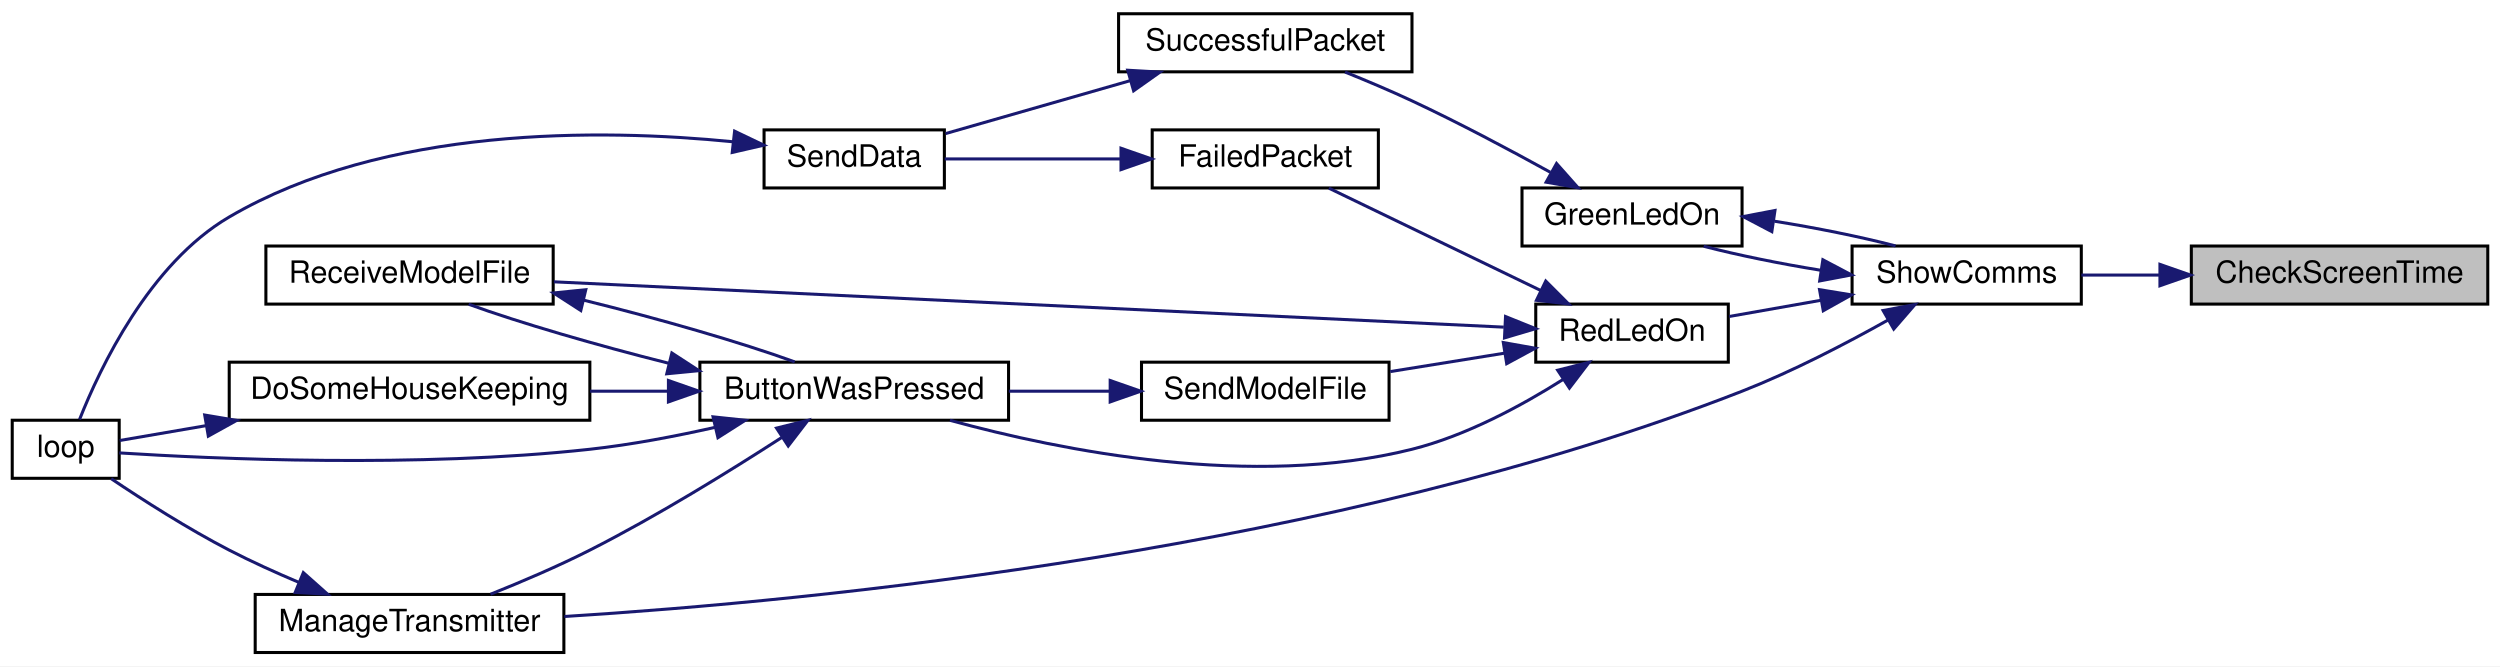
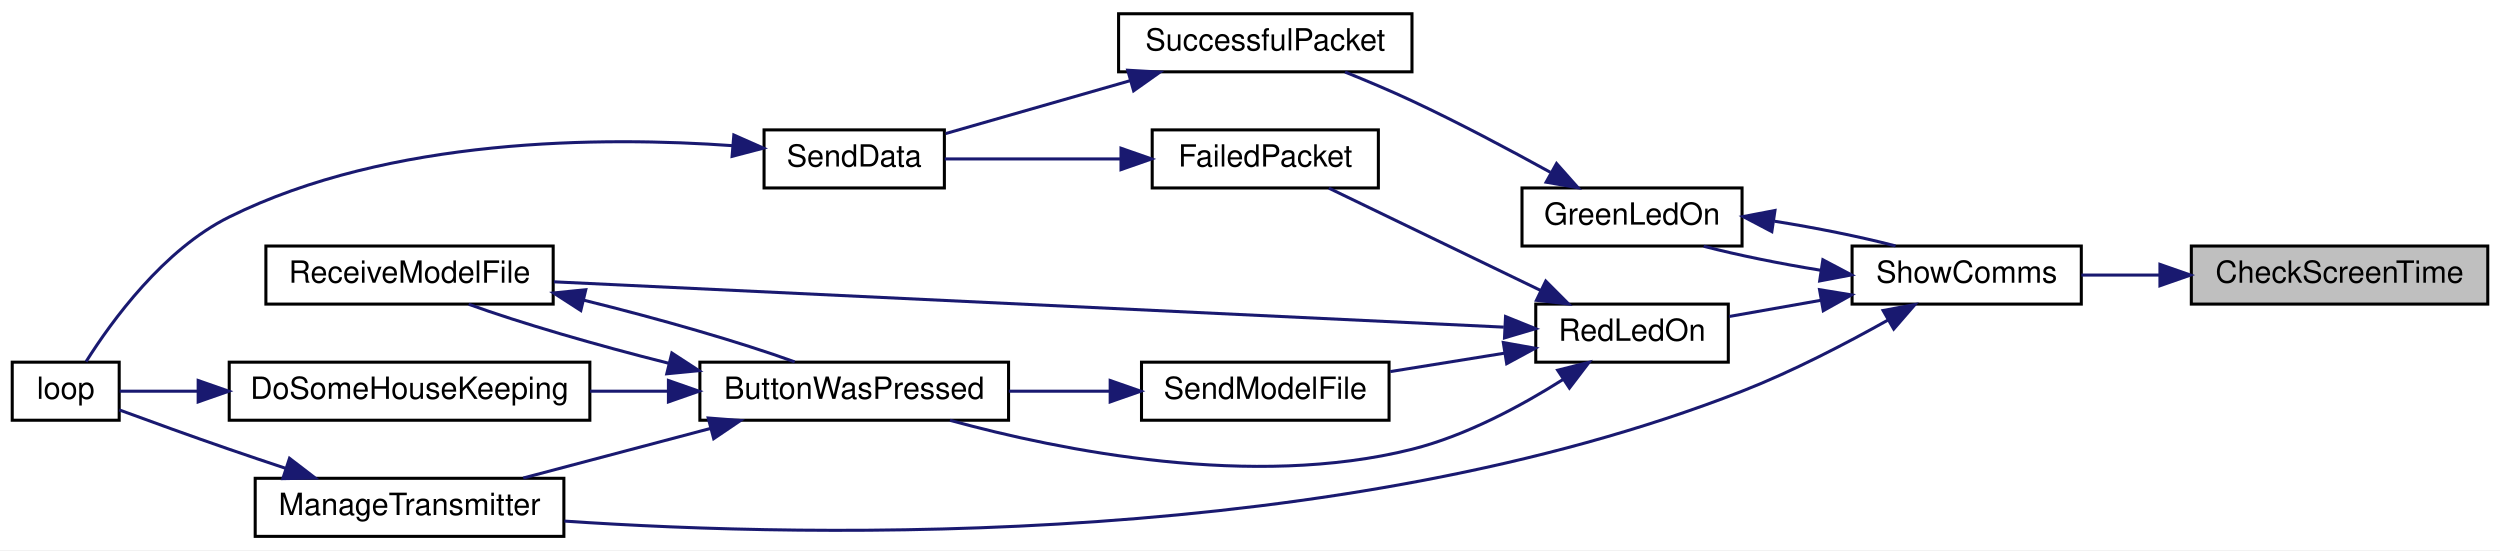
- <svg xmlns="http://www.w3.org/2000/svg" xmlns:xlink="http://www.w3.org/1999/xlink" width="818pt" height="218pt" viewBox="0.00 0.00 818.00 218.00">
-   <g id="graph0" class="graph" transform="scale(1 1) rotate(0) translate(4 214)">
-     <polygon fill="white" stroke="transparent" points="-4,4 -4,-214 814,-214 814,4 -4,4" />
+ <svg xmlns="http://www.w3.org/2000/svg" xmlns:xlink="http://www.w3.org/1999/xlink" width="818pt" height="180pt" viewBox="0.00 0.00 818.00 180.00">
+   <g id="graph0" class="graph" transform="scale(1 1) rotate(0) translate(4 176)">
+     <polygon fill="white" stroke="transparent" points="-4,4 -4,-176 814,-176 814,4 -4,4" />
    <g id="node1" class="node">
      <g id="a_node1">
        <a xlink:title=" ">
-           <polygon fill="#bfbfbf" stroke="black" points="713,-114.5 713,-133.5 810,-133.5 810,-114.5 713,-114.5" />
-           <text text-anchor="middle" x="761.5" y="-121.5" font-family="Helvetica,sans-Serif" font-size="10.00">CheckScreenTime</text>
+           <polygon fill="#bfbfbf" stroke="black" points="713,-76.5 713,-95.5 810,-95.5 810,-76.5 713,-76.5" />
+           <text text-anchor="middle" x="761.5" y="-83.5" font-family="Helvetica,sans-Serif" font-size="10.00">CheckScreenTime</text>
        </a>
      </g>
    </g>
    <g id="node2" class="node">
      <g id="a_node2">
        <a xlink:href="_transmitter_code_2src_2main_8cpp.html#a5d3a46c21927cf7a3031a1e68e0b7b48" target="_top" xlink:title="SHOW COMMS.">
-           <polygon fill="white" stroke="black" points="602,-114.5 602,-133.5 677,-133.5 677,-114.5 602,-114.5" />
-           <text text-anchor="middle" x="639.5" y="-121.5" font-family="Helvetica,sans-Serif" font-size="10.00">ShowComms</text>
+           <polygon fill="white" stroke="black" points="602,-76.5 602,-95.5 677,-95.5 677,-76.5 602,-76.5" />
+           <text text-anchor="middle" x="639.5" y="-83.5" font-family="Helvetica,sans-Serif" font-size="10.00">ShowComms</text>
        </a>
      </g>
    </g>
    <g id="edge1" class="edge">
-       <path fill="none" stroke="midnightblue" d="M702.58,-124C693.87,-124 685.1,-124 677.01,-124" />
-       <polygon fill="midnightblue" stroke="midnightblue" points="702.73,-127.5 712.73,-124 702.73,-120.5 702.73,-127.5" />
+       <path fill="none" stroke="midnightblue" d="M702.58,-86C693.87,-86 685.1,-86 677.01,-86" />
+       <polygon fill="midnightblue" stroke="midnightblue" points="702.73,-89.5 712.73,-86 702.73,-82.5 702.73,-89.5" />
    </g>
    <g id="node3" class="node">
      <g id="a_node3">
        <a xlink:href="_transmitter_code_2src_2main_8cpp.html#a62e53eb9359c32b666e3386d62c57037" target="_top" xlink:title=" ">
-           <polygon fill="white" stroke="black" points="494,-133.5 494,-152.5 566,-152.5 566,-133.5 494,-133.5" />
-           <text text-anchor="middle" x="530" y="-140.5" font-family="Helvetica,sans-Serif" font-size="10.00">GreenLedOn</text>
+           <polygon fill="white" stroke="black" points="494,-95.5 494,-114.5 566,-114.5 566,-95.5 494,-95.5" />
+           <text text-anchor="middle" x="530" y="-102.5" font-family="Helvetica,sans-Serif" font-size="10.00">GreenLedOn</text>
        </a>
      </g>
    </g>
    <g id="edge2" class="edge">
-       <path fill="none" stroke="midnightblue" d="M591.8,-125.56C578.48,-127.71 564.58,-130.53 553.44,-133.43" />
-       <polygon fill="midnightblue" stroke="midnightblue" points="592.44,-129 601.81,-124.05 591.4,-122.08 592.44,-129" />
+       <path fill="none" stroke="midnightblue" d="M591.8,-87.56C578.48,-89.71 564.58,-92.53 553.44,-95.43" />
+       <polygon fill="midnightblue" stroke="midnightblue" points="592.44,-91 601.81,-86.05 591.4,-84.08 592.44,-91" />
    </g>
    <g id="node7" class="node">
      <g id="a_node7">
        <a xlink:href="_transmitter_code_2src_2main_8cpp.html#a558ea014e230b7caa54ce5a37ad29b22" target="_top" xlink:title=" ">
          <polygon fill="white" stroke="black" points="79.5,-0.5 79.5,-19.5 180.5,-19.5 180.5,-0.5 79.5,-0.5" />
          <text text-anchor="middle" x="130" y="-7.5" font-family="Helvetica,sans-Serif" font-size="10.00">ManageTransmitter</text>
        </a>
      </g>
    </g>
    <g id="edge7" class="edge">
-       <path fill="none" stroke="midnightblue" d="M613.75,-109.28C600.02,-101.58 582.45,-92.43 566,-86 433.01,-34.03 263.28,-17.45 180.66,-12.28" />
-       <polygon fill="midnightblue" stroke="midnightblue" points="612.15,-112.4 622.57,-114.34 615.63,-106.33 612.15,-112.4" />
+       <path fill="none" stroke="midnightblue" d="M613.75,-71.28C600.02,-63.58 582.45,-54.43 566,-48 434.32,3.46 263.63,0.11 180.66,-5.5" />
+       <polygon fill="midnightblue" stroke="midnightblue" points="612.15,-74.4 622.57,-76.34 615.63,-68.33 612.15,-74.4" />
    </g>
    <g id="node8" class="node">
      <g id="a_node8">
        <a xlink:href="_transmitter_code_2src_2main_8cpp.html#a7d34cec6e8edc20c8b50424e15dcc7c7" target="_top" xlink:title=" ">
-           <polygon fill="white" stroke="black" points="498.5,-95.5 498.5,-114.5 561.5,-114.5 561.5,-95.5 498.5,-95.5" />
-           <text text-anchor="middle" x="530" y="-102.5" font-family="Helvetica,sans-Serif" font-size="10.00">RedLedOn</text>
+           <polygon fill="white" stroke="black" points="498.5,-57.5 498.5,-76.5 561.5,-76.5 561.5,-57.5 498.5,-57.5" />
+           <text text-anchor="middle" x="530" y="-64.5" font-family="Helvetica,sans-Serif" font-size="10.00">RedLedOn</text>
        </a>
      </g>
    </g>
    <g id="edge9" class="edge">
-       <path fill="none" stroke="midnightblue" d="M591.82,-115.75C581.66,-113.95 571.17,-112.1 561.81,-110.45" />
-       <polygon fill="midnightblue" stroke="midnightblue" points="591.35,-119.22 601.81,-117.51 592.57,-112.33 591.35,-119.22" />
+       <path fill="none" stroke="midnightblue" d="M591.82,-77.75C581.66,-75.95 571.17,-74.1 561.81,-72.45" />
+       <polygon fill="midnightblue" stroke="midnightblue" points="591.35,-81.22 601.81,-79.51 592.57,-74.33 591.35,-81.22" />
    </g>
    <g id="edge3" class="edge">
-       <path fill="none" stroke="midnightblue" d="M576.64,-141.61C590.34,-139.43 604.76,-136.52 616.23,-133.53" />
-       <polygon fill="midnightblue" stroke="midnightblue" points="575.74,-138.21 566.36,-143.14 576.77,-145.13 575.74,-138.21" />
+       <path fill="none" stroke="midnightblue" d="M576.64,-103.61C590.34,-101.43 604.76,-98.52 616.23,-95.53" />
+       <polygon fill="midnightblue" stroke="midnightblue" points="575.74,-100.21 566.36,-105.14 576.77,-107.13 575.74,-100.21" />
    </g>
    <g id="node4" class="node">
      <g id="a_node4">
        <a xlink:href="_radio_functions_8cpp.html#a1c11bb6771548de7d96723045b922620" target="_top" xlink:title=" ">
-           <polygon fill="white" stroke="black" points="362,-190.5 362,-209.5 458,-209.5 458,-190.5 362,-190.5" />
-           <text text-anchor="middle" x="410" y="-197.5" font-family="Helvetica,sans-Serif" font-size="10.00">SuccessfulPacket</text>
+           <polygon fill="white" stroke="black" points="362,-152.5 362,-171.5 458,-171.5 458,-152.5 362,-152.5" />
+           <text text-anchor="middle" x="410" y="-159.5" font-family="Helvetica,sans-Serif" font-size="10.00">SuccessfulPacket</text>
        </a>
      </g>
    </g>
    <g id="edge4" class="edge">
-       <path fill="none" stroke="midnightblue" d="M503.27,-157.63C489.94,-164.99 473.28,-173.85 458,-181 450.99,-184.28 443.24,-187.55 436.09,-190.43" />
-       <polygon fill="midnightblue" stroke="midnightblue" points="505.3,-160.5 512.33,-152.58 501.89,-154.39 505.3,-160.5" />
+       <path fill="none" stroke="midnightblue" d="M503.27,-119.63C489.94,-126.99 473.28,-135.85 458,-143 450.99,-146.28 443.24,-149.55 436.09,-152.43" />
+       <polygon fill="midnightblue" stroke="midnightblue" points="505.3,-122.5 512.33,-114.58 501.89,-116.39 505.3,-122.5" />
    </g>
    <g id="node5" class="node">
      <g id="a_node5">
        <a xlink:href="_radio_functions_8cpp.html#a049bfb836e7aa4a3a48a1a4bd225fafc" target="_top" xlink:title=" ">
-           <polygon fill="white" stroke="black" points="246,-152.5 246,-171.5 305,-171.5 305,-152.5 246,-152.5" />
-           <text text-anchor="middle" x="275.5" y="-159.5" font-family="Helvetica,sans-Serif" font-size="10.00">SendData</text>
+           <polygon fill="white" stroke="black" points="246,-114.5 246,-133.5 305,-133.5 305,-114.5 246,-114.5" />
+           <text text-anchor="middle" x="275.5" y="-121.5" font-family="Helvetica,sans-Serif" font-size="10.00">SendData</text>
        </a>
      </g>
    </g>
    <g id="edge5" class="edge">
-       <path fill="none" stroke="midnightblue" d="M365.84,-187.62C346.04,-181.94 323.1,-175.37 305.42,-170.3" />
-       <polygon fill="midnightblue" stroke="midnightblue" points="364.99,-191.02 375.56,-190.41 366.92,-184.29 364.99,-191.02" />
+       <path fill="none" stroke="midnightblue" d="M365.84,-149.62C346.04,-143.94 323.1,-137.37 305.42,-132.3" />
+       <polygon fill="midnightblue" stroke="midnightblue" points="364.99,-153.02 375.56,-152.41 366.92,-146.29 364.99,-153.02" />
    </g>
    <g id="node6" class="node">
      <g id="a_node6">
        <a xlink:href="_transmitter_code_2src_2main_8cpp.html#ad3cb30894c94eb016e98bdcaa899ac86" target="_top" xlink:title=" ">
-           <polygon fill="white" stroke="black" points="0,-57.5 0,-76.5 35,-76.5 35,-57.5 0,-57.5" />
-           <text text-anchor="middle" x="17.5" y="-64.5" font-family="Helvetica,sans-Serif" font-size="10.00">loop</text>
+           <polygon fill="white" stroke="black" points="0,-38.5 0,-57.5 35,-57.5 35,-38.5 0,-38.5" />
+           <text text-anchor="middle" x="17.5" y="-45.5" font-family="Helvetica,sans-Serif" font-size="10.00">loop</text>
        </a>
      </g>
    </g>
    <g id="edge6" class="edge">
-       <path fill="none" stroke="midnightblue" d="M235.8,-167.62C192.55,-171.91 121.92,-172.81 71,-143 44.84,-127.69 28.69,-93.56 22.03,-76.75" />
-       <polygon fill="midnightblue" stroke="midnightblue" points="236.36,-171.08 245.92,-166.5 235.59,-164.12 236.36,-171.08" />
+       <path fill="none" stroke="midnightblue" d="M235.81,-128.33C193.15,-131.37 123.58,-131.04 71,-105 49.54,-94.37 32.54,-70.97 24.17,-57.69" />
+       <polygon fill="midnightblue" stroke="midnightblue" points="236.11,-131.82 245.79,-127.53 235.54,-124.84 236.11,-131.82" />
    </g>
    <g id="edge8" class="edge">
-       <path fill="none" stroke="midnightblue" d="M93.76,-23.46C86.15,-26.68 78.22,-30.27 71,-34 57.42,-41.02 42.75,-50.4 32.38,-57.37" />
-       <polygon fill="midnightblue" stroke="midnightblue" points="95.25,-26.64 103.17,-19.6 92.59,-20.16 95.25,-26.64" />
+       <path fill="none" stroke="midnightblue" d="M89.55,-22.74C83.33,-24.8 76.98,-26.94 71,-29 58.9,-33.17 45.32,-38.09 35.01,-41.88" />
+       <polygon fill="midnightblue" stroke="midnightblue" points="90.73,-26.04 99.14,-19.59 88.54,-19.39 90.73,-26.04" />
    </g>
    <g id="node9" class="node">
      <g id="a_node9">
        <a xlink:href="_transmitter_code_2src_2main_8cpp.html#a804fdbdd5eab4c596bbe8a23eecbe4d5" target="_top" xlink:title=" ">
-           <polygon fill="white" stroke="black" points="225,-76.5 225,-95.5 326,-95.5 326,-76.5 225,-76.5" />
-           <text text-anchor="middle" x="275.5" y="-83.5" font-family="Helvetica,sans-Serif" font-size="10.00">ButtonWasPressed</text>
+           <polygon fill="white" stroke="black" points="225,-38.5 225,-57.5 326,-57.5 326,-38.5 225,-38.5" />
+           <text text-anchor="middle" x="275.5" y="-45.5" font-family="Helvetica,sans-Serif" font-size="10.00">ButtonWasPressed</text>
        </a>
      </g>
    </g>
    <g id="edge10" class="edge">
-       <path fill="none" stroke="midnightblue" d="M507.4,-89.82C493.89,-81.27 475.74,-71.45 458,-67 405.91,-53.94 343.23,-66.5 306.82,-76.48" />
-       <polygon fill="midnightblue" stroke="midnightblue" points="505.67,-92.87 515.94,-95.45 509.52,-87.02 505.67,-92.87" />
+       <path fill="none" stroke="midnightblue" d="M507.4,-51.82C493.89,-43.27 475.74,-33.45 458,-29 405.91,-15.94 343.23,-28.5 306.82,-38.48" />
+       <polygon fill="midnightblue" stroke="midnightblue" points="505.67,-54.87 515.94,-57.45 509.52,-49.02 505.67,-54.87" />
    </g>
    <g id="node11" class="node">
      <g id="a_node11">
        <a xlink:href="_transmitter_code_2src_2main_8cpp.html#ab7c9edf843c732d7fe296564f39bc0dc" target="_top" xlink:title="RECEIVE A MODEL FILE.">
-           <polygon fill="white" stroke="black" points="83,-114.5 83,-133.5 177,-133.5 177,-114.5 83,-114.5" />
-           <text text-anchor="middle" x="130" y="-121.5" font-family="Helvetica,sans-Serif" font-size="10.00">ReceiveModelFile</text>
+           <polygon fill="white" stroke="black" points="83,-76.5 83,-95.5 177,-95.5 177,-76.5 83,-76.5" />
+           <text text-anchor="middle" x="130" y="-83.5" font-family="Helvetica,sans-Serif" font-size="10.00">ReceiveModelFile</text>
+         </a>
+       </g>
+     </g>
+     <g id="edge18" class="edge">
+       <path fill="none" stroke="midnightblue" d="M488.04,-68.96C413.37,-72.52 255.62,-80.05 177.23,-83.79" />
+       <polygon fill="midnightblue" stroke="midnightblue" points="488.61,-72.43 498.43,-68.46 488.27,-65.44 488.61,-72.43" />
+     </g>
+     <g id="node12" class="node">
+       <g id="a_node12">
+         <a xlink:href="_radio_functions_8cpp.html#a5fbd3c8613a4163425c94965704ce5f8" target="_top" xlink:title=" ">
+           <polygon fill="white" stroke="black" points="373,-114.5 373,-133.5 447,-133.5 447,-114.5 373,-114.5" />
+           <text text-anchor="middle" x="410" y="-121.5" font-family="Helvetica,sans-Serif" font-size="10.00">FailedPacket</text>
+         </a>
+       </g>
+     </g>
+     <g id="edge16" class="edge">
+       <path fill="none" stroke="midnightblue" d="M500.23,-80.9C478.7,-91.3 449.81,-105.25 430.81,-114.43" />
+       <polygon fill="midnightblue" stroke="midnightblue" points="501.77,-84.04 509.25,-76.54 498.72,-77.74 501.77,-84.04" />
+     </g>
+     <g id="node13" class="node">
+       <g id="a_node13">
+         <a xlink:href="_transmitter_code_2src_2main_8cpp.html#a58c67a975068930341f0663e0a08c9d3" target="_top" xlink:title="SEND A MODEL FILE.">
+           <polygon fill="white" stroke="black" points="369.5,-38.5 369.5,-57.5 450.5,-57.5 450.5,-38.5 369.5,-38.5" />
+           <text text-anchor="middle" x="410" y="-45.5" font-family="Helvetica,sans-Serif" font-size="10.00">SendModelFile</text>
        </a>
      </g>
    </g>
    <g id="edge19" class="edge">
-       <path fill="none" stroke="midnightblue" d="M488.04,-106.96C413.37,-110.52 255.62,-118.05 177.23,-121.79" />
-       <polygon fill="midnightblue" stroke="midnightblue" points="488.61,-110.43 498.43,-106.46 488.27,-103.44 488.61,-110.43" />
-     </g>
-     <g id="node12" class="node">
-       <g id="a_node12">
-         <a xlink:href="_radio_functions_8cpp.html#a5fbd3c8613a4163425c94965704ce5f8" target="_top" xlink:title=" ">
-           <polygon fill="white" stroke="black" points="373,-152.5 373,-171.5 447,-171.5 447,-152.5 373,-152.5" />
-           <text text-anchor="middle" x="410" y="-159.5" font-family="Helvetica,sans-Serif" font-size="10.00">FailedPacket</text>
-         </a>
-       </g>
-     </g>
-     <g id="edge17" class="edge">
-       <path fill="none" stroke="midnightblue" d="M500.23,-118.9C478.7,-129.3 449.81,-143.25 430.81,-152.43" />
-       <polygon fill="midnightblue" stroke="midnightblue" points="501.77,-122.04 509.25,-114.54 498.72,-115.74 501.77,-122.04" />
-     </g>
-     <g id="node13" class="node">
-       <g id="a_node13">
-         <a xlink:href="_transmitter_code_2src_2main_8cpp.html#a58c67a975068930341f0663e0a08c9d3" target="_top" xlink:title="SEND A MODEL FILE.">
-           <polygon fill="white" stroke="black" points="369.5,-76.5 369.5,-95.5 450.5,-95.5 450.5,-76.5 369.5,-76.5" />
-           <text text-anchor="middle" x="410" y="-83.5" font-family="Helvetica,sans-Serif" font-size="10.00">SendModelFile</text>
-         </a>
-       </g>
-     </g>
-     <g id="edge20" class="edge">
-       <path fill="none" stroke="midnightblue" d="M488.43,-98.47C476.29,-96.51 462.98,-94.37 450.89,-92.42" />
-       <polygon fill="midnightblue" stroke="midnightblue" points="487.88,-101.92 498.3,-100.06 488.99,-95.01 487.88,-101.92" />
+       <path fill="none" stroke="midnightblue" d="M488.43,-60.47C476.29,-58.51 462.98,-56.37 450.89,-54.42" />
+       <polygon fill="midnightblue" stroke="midnightblue" points="487.88,-63.92 498.3,-62.06 488.99,-57.01 487.88,-63.92" />
    </g>
    <g id="edge13" class="edge">
-       <path fill="none" stroke="midnightblue" d="M230.1,-74.2C216.97,-71.24 202.49,-68.48 189,-67 132.8,-60.83 65.55,-63.87 35.02,-65.81" />
-       <polygon fill="midnightblue" stroke="midnightblue" points="229.31,-77.61 239.85,-76.49 230.91,-70.8 229.31,-77.61" />
-     </g>
-     <g id="edge14" class="edge">
-       <path fill="none" stroke="midnightblue" d="M251.74,-70.83C234.82,-59.89 210.96,-45.14 189,-34 178.6,-28.73 166.76,-23.67 156.5,-19.57" />
-       <polygon fill="midnightblue" stroke="midnightblue" points="250.08,-73.93 260.36,-76.47 253.91,-68.07 250.08,-73.93" />
+       <path fill="none" stroke="midnightblue" d="M228.53,-35.83C208.68,-30.57 185.81,-24.51 167.2,-19.59" />
+       <polygon fill="midnightblue" stroke="midnightblue" points="227.73,-39.23 238.29,-38.41 229.52,-32.47 227.73,-39.23" />
    </g>
    <g id="node10" class="node">
      <g id="a_node10">
        <a xlink:href="_transmitter_code_2src_2main_8cpp.html#aa221b44ecae36dd0367f03ed4aeb9e92" target="_top" xlink:title=" ">
-           <polygon fill="white" stroke="black" points="71,-76.5 71,-95.5 189,-95.5 189,-76.5 71,-76.5" />
-           <text text-anchor="middle" x="130" y="-83.5" font-family="Helvetica,sans-Serif" font-size="10.00">DoSomeHouseKeeping</text>
+           <polygon fill="white" stroke="black" points="71,-38.5 71,-57.5 189,-57.5 189,-38.5 71,-38.5" />
+           <text text-anchor="middle" x="130" y="-45.5" font-family="Helvetica,sans-Serif" font-size="10.00">DoSomeHouseKeeping</text>
        </a>
      </g>
    </g>
    <g id="edge11" class="edge">
-       <path fill="none" stroke="midnightblue" d="M214.57,-86C206.13,-86 197.48,-86 189.08,-86" />
-       <polygon fill="midnightblue" stroke="midnightblue" points="214.71,-89.5 224.71,-86 214.71,-82.5 214.71,-89.5" />
+       <path fill="none" stroke="midnightblue" d="M214.57,-48C206.13,-48 197.48,-48 189.08,-48" />
+       <polygon fill="midnightblue" stroke="midnightblue" points="214.71,-51.5 224.71,-48 214.71,-44.5 214.71,-51.5" />
+     </g>
+     <g id="edge14" class="edge">
+       <path fill="none" stroke="midnightblue" d="M214.77,-57.15C191.24,-63.05 165.94,-70.41 149.37,-76.44" />
+       <polygon fill="midnightblue" stroke="midnightblue" points="215.83,-60.5 224.71,-54.72 214.17,-53.7 215.83,-60.5" />
+     </g>
+     <g id="edge12" class="edge">
+       <path fill="none" stroke="midnightblue" d="M60.8,-48C51.3,-48 42.35,-48 35.15,-48" />
+       <polygon fill="midnightblue" stroke="midnightblue" points="60.84,-51.5 70.84,-48 60.84,-44.5 60.84,-51.5" />
    </g>
    <g id="edge15" class="edge">
-       <path fill="none" stroke="midnightblue" d="M214.77,-95.15C191.24,-101.05 165.94,-108.41 149.37,-114.44" />
-       <polygon fill="midnightblue" stroke="midnightblue" points="215.83,-98.5 224.71,-92.72 214.17,-91.7 215.83,-98.5" />
+       <path fill="none" stroke="midnightblue" d="M187.08,-77.76C211.56,-71.73 238.6,-63.94 256.03,-57.59" />
+       <polygon fill="midnightblue" stroke="midnightblue" points="186.04,-74.4 177.13,-80.14 187.67,-81.21 186.04,-74.4" />
    </g>
-     <g id="edge12" class="edge">
-       <path fill="none" stroke="midnightblue" d="M63.33,-74.71C52.91,-72.92 43,-71.21 35.16,-69.87" />
-       <polygon fill="midnightblue" stroke="midnightblue" points="62.98,-78.2 73.43,-76.44 64.16,-71.3 62.98,-78.2" />
+     <g id="edge17" class="edge">
+       <path fill="none" stroke="midnightblue" d="M362.73,-124C343.56,-124 321.91,-124 305.11,-124" />
+       <polygon fill="midnightblue" stroke="midnightblue" points="362.79,-127.5 372.79,-124 362.79,-120.5 362.79,-127.5" />
    </g>
-     <g id="edge16" class="edge">
-       <path fill="none" stroke="midnightblue" d="M187.08,-115.76C211.56,-109.73 238.6,-101.94 256.03,-95.59" />
-       <polygon fill="midnightblue" stroke="midnightblue" points="186.04,-112.4 177.13,-118.14 187.67,-119.21 186.04,-112.4" />
-     </g>
-     <g id="edge18" class="edge">
-       <path fill="none" stroke="midnightblue" d="M362.73,-162C343.56,-162 321.91,-162 305.11,-162" />
-       <polygon fill="midnightblue" stroke="midnightblue" points="362.79,-165.5 372.79,-162 362.79,-158.5 362.79,-165.5" />
-     </g>
-     <g id="edge21" class="edge">
-       <path fill="none" stroke="midnightblue" d="M359.12,-86C348.31,-86 336.88,-86 326.09,-86" />
-       <polygon fill="midnightblue" stroke="midnightblue" points="359.25,-89.5 369.25,-86 359.25,-82.5 359.25,-89.5" />
+     <g id="edge20" class="edge">
+       <path fill="none" stroke="midnightblue" d="M359.12,-48C348.31,-48 336.88,-48 326.09,-48" />
+       <polygon fill="midnightblue" stroke="midnightblue" points="359.25,-51.5 369.25,-48 359.25,-44.5 359.25,-51.5" />
    </g>
  </g>
</svg>
